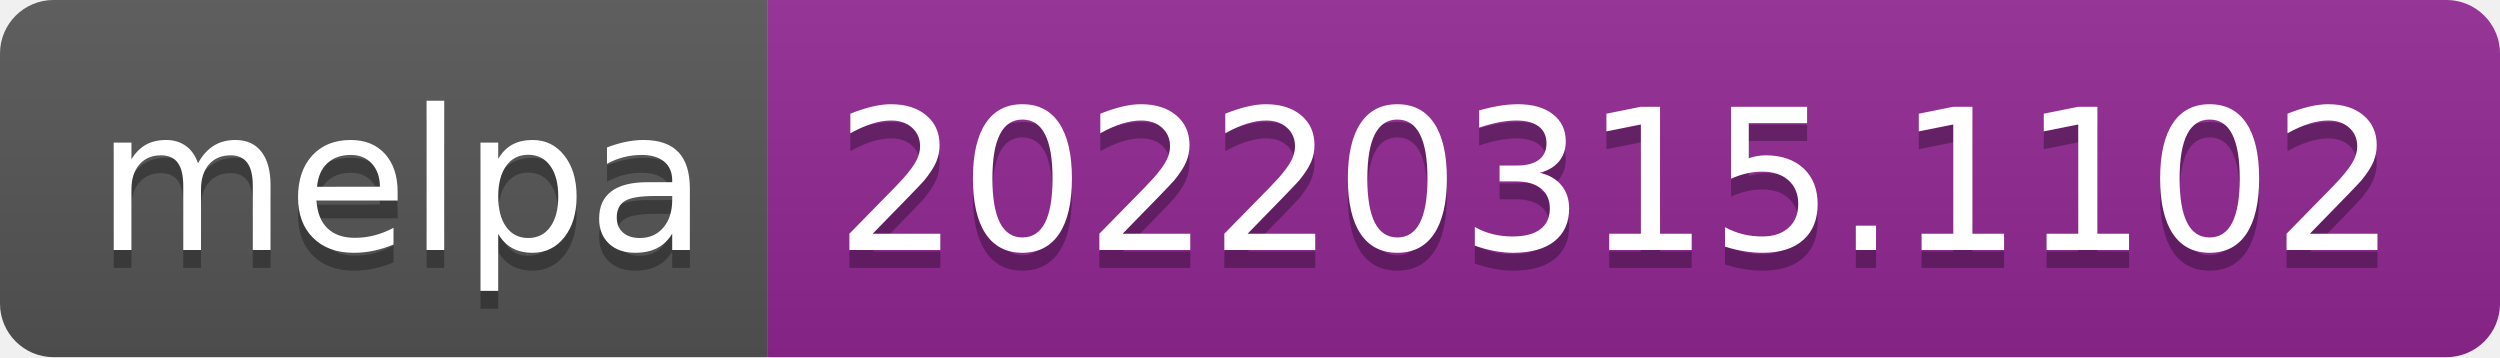
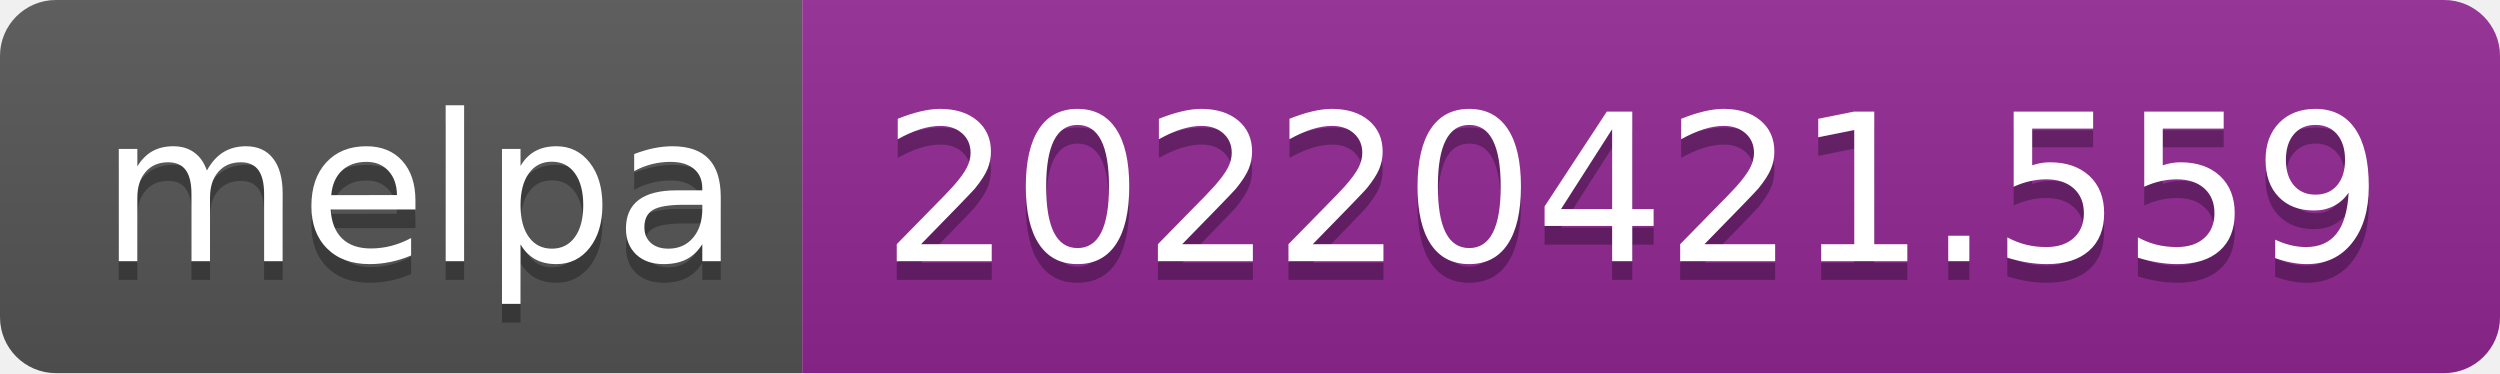
- <svg xmlns="http://www.w3.org/2000/svg" width="140" height="20" role="img" aria-label="melpa: 20220315.1102">
+ <svg xmlns="http://www.w3.org/2000/svg" width="134" height="20" role="img" aria-label="melpa: 20220421.559">
  <linearGradient id="s" x2="0" y2="100%">
    <stop offset="0" stop-color="#bbb" stop-opacity=".1" />
    <stop offset="1" stop-opacity=".1" />
  </linearGradient>
  <clipPath id="r">
-     <rect width="140" height="20" rx="3" fill="#fff" />
+     <rect width="134" height="20" rx="3" fill="#fff" />
  </clipPath>
  <g clip-path="url(#r)">
    <rect width="43" height="20" fill="#555" />
-     <rect x="43" width="97" height="20" fill="#922793" />
-     <rect width="140" height="20" fill="url(#s)" />
+     <rect x="43" width="91" height="20" fill="#922793" />
+     <rect width="134" height="20" fill="url(#s)" />
  </g>
  <g fill="#fff" text-anchor="middle" font-family="Verdana,Geneva,DejaVu Sans,sans-serif" text-rendering="geometricPrecision" font-size="110">
    <text aria-hidden="true" x="225" y="150" fill="#010101" fill-opacity=".3" transform="scale(.1)" textLength="330">melpa</text>
    <text x="225" y="140" transform="scale(.1)" fill="#fff" textLength="330">melpa</text>
-     <text aria-hidden="true" x="905" y="150" fill="#010101" fill-opacity=".3" transform="scale(.1)" textLength="870">20220315.1102</text>
-     <text x="905" y="140" transform="scale(.1)" fill="#fff" textLength="870">20220315.1102</text>
+     <text aria-hidden="true" x="875" y="150" fill="#010101" fill-opacity=".3" transform="scale(.1)" textLength="810">20220421.559</text>
+     <text x="875" y="140" transform="scale(.1)" fill="#fff" textLength="810">20220421.559</text>
  </g>
</svg>
